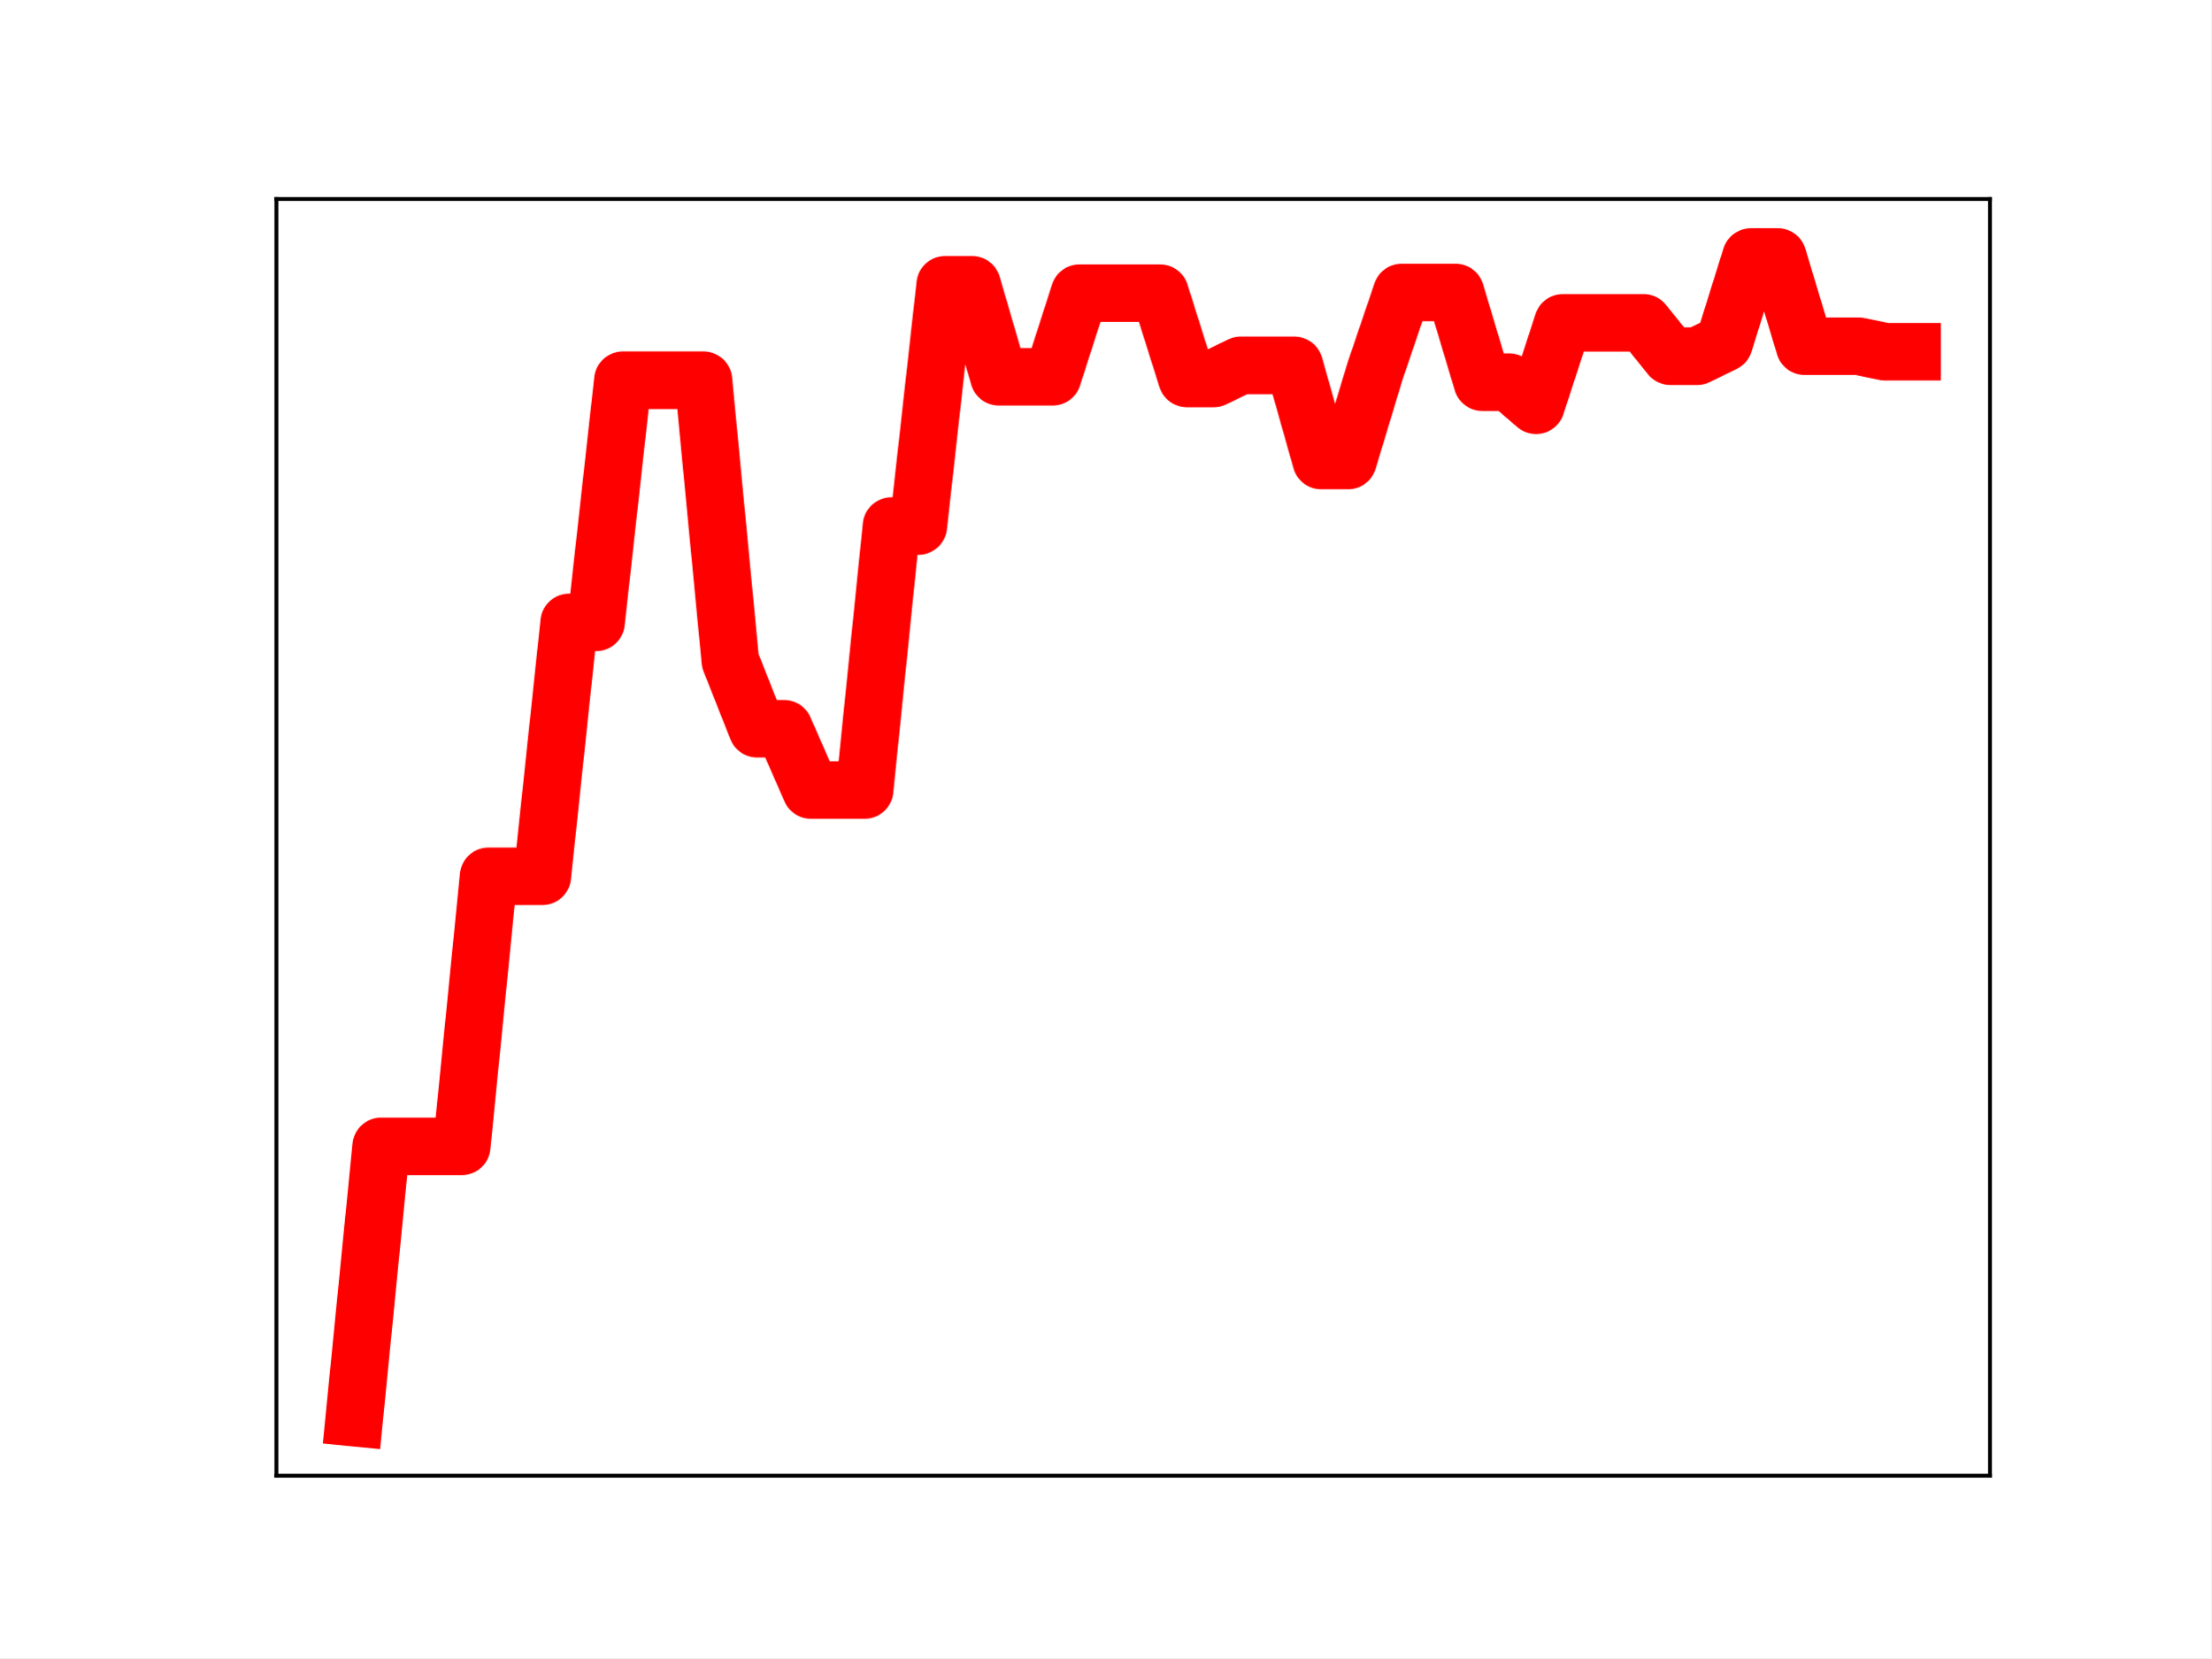
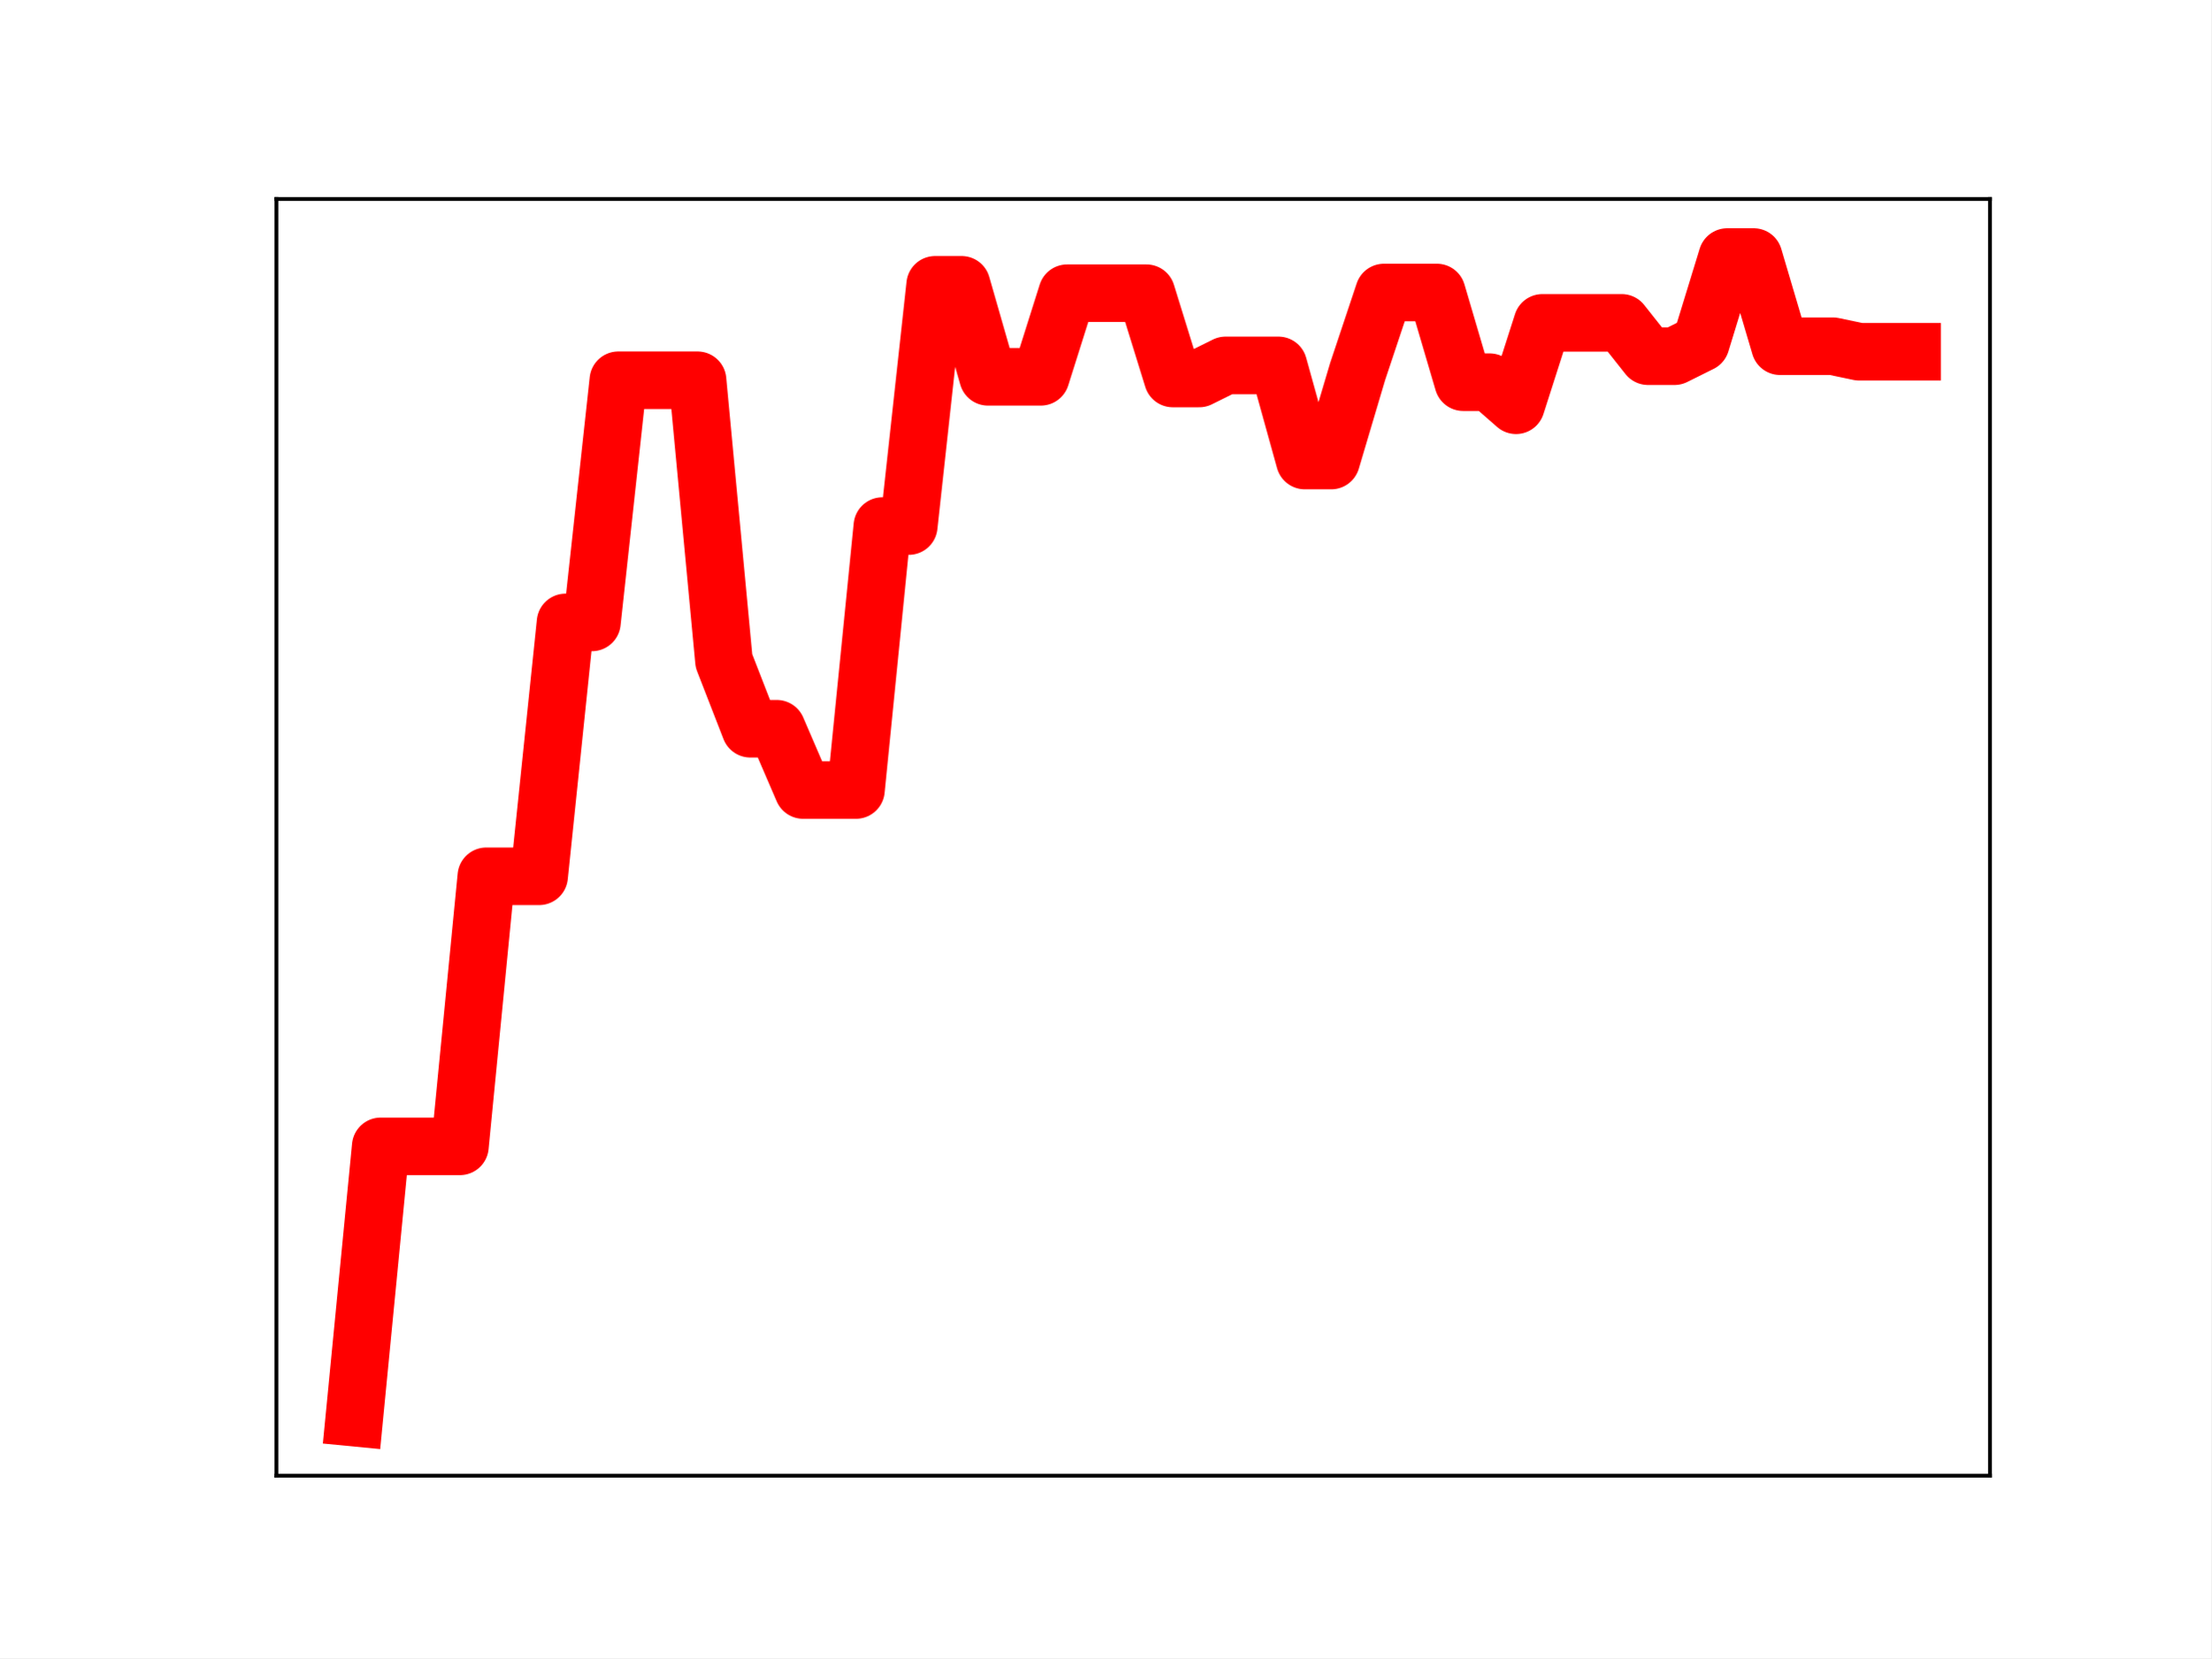
<svg xmlns="http://www.w3.org/2000/svg" xmlns:xlink="http://www.w3.org/1999/xlink" height="345.6pt" version="1.1" viewBox="0 0 460.8 345.6" width="460.8pt">
  <defs>
    <style type="text/css">
*{stroke-linecap:butt;stroke-linejoin:round;}
  </style>
  </defs>
  <g id="figure_1">
    <g id="patch_1">
      <path d="M 0 345.6  L 460.8 345.6  L 460.8 0  L 0 0  z " style="fill:#ffffff;" />
    </g>
    <g id="axes_1">
      <g id="patch_2">
        <path d="M 57.6 307.584  L 414.72 307.584  L 414.72 41.472  L 57.6 41.472  z " style="fill:#ffffff;" />
      </g>
      <g id="line2d_1">
-         <path clip-path="url(#p2b90d12c64)" d="M 73.833 295.488  L 79.43 238.94  L 85.028 238.94  L 90.625 238.94  L 96.223 238.94  L 101.82 182.646  L 107.418 182.646  L 113.015 182.646  L 118.613 129.727  L 124.21 129.727  L 129.808 79.251  L 135.405 79.251  L 141.003 79.251  L 146.6 79.251  L 152.198 137.743  L 157.795 151.89  L 163.393 151.89  L 168.99 164.662  L 174.588 164.662  L 180.185 164.662  L 185.783 109.646  L 191.38 109.646  L 196.978 59.353  L 202.575 59.353  L 208.173 78.533  L 213.77 78.533  L 219.368 78.533  L 224.965 61.105  L 230.563 61.105  L 236.16 61.105  L 241.757 61.105  L 247.355 78.882  L 252.952 78.882  L 258.55 76.153  L 264.147 76.153  L 269.745 76.153  L 275.342 95.984  L 280.94 95.984  L 286.537 77.451  L 292.135 60.958  L 297.732 60.958  L 303.33 60.958  L 308.927 79.655  L 314.525 79.655  L 320.122 84.464  L 325.72 67.286  L 331.317 67.286  L 336.915 67.286  L 342.512 67.286  L 348.11 74.239  L 353.707 74.239  L 359.305 71.501  L 364.902 53.568  L 370.5 53.568  L 376.097 72.158  L 381.695 72.158  L 387.292 72.158  L 392.89 73.311  L 398.487 73.311  " style="fill:none;stroke:#ff0000;stroke-linecap:square;stroke-width:12;" />
+         <path clip-path="url(#p27e31da577)" d="M 73.833 295.488  L 79.335 238.94  L 84.838 238.94  L 90.341 238.94  L 95.843 238.94  L 101.346 182.646  L 106.848 182.646  L 112.351 182.646  L 117.854 129.727  L 123.356 129.727  L 128.859 79.251  L 134.362 79.251  L 139.864 79.251  L 145.367 79.251  L 150.869 137.743  L 156.372 151.89  L 161.875 151.89  L 167.377 164.662  L 172.88 164.662  L 178.382 164.662  L 183.885 109.646  L 189.388 109.646  L 194.89 59.353  L 200.393 59.353  L 205.896 78.533  L 211.398 78.533  L 216.901 78.533  L 222.403 61.105  L 227.906 61.105  L 233.409 61.105  L 238.911 61.105  L 244.414 78.882  L 249.917 78.882  L 255.419 76.153  L 260.922 76.153  L 266.424 76.153  L 271.927 95.984  L 277.43 95.984  L 282.932 77.451  L 288.435 60.958  L 293.938 60.958  L 299.44 60.958  L 304.943 79.655  L 310.445 79.655  L 315.948 84.464  L 321.451 67.286  L 326.953 67.286  L 332.456 67.286  L 337.958 67.286  L 343.461 74.239  L 348.964 74.239  L 354.466 71.501  L 359.969 53.568  L 365.472 53.568  L 370.974 72.158  L 376.477 72.158  L 381.979 72.158  L 387.482 73.311  L 392.985 73.311  L 398.487 73.311  " style="fill:none;stroke:#ff0000;stroke-linecap:square;stroke-width:12;" />
        <defs>
-           <path d="M 0 3  C 0.796 3 1.559 2.684 2.121 2.121  C 2.684 1.559 3 0.796 3 0  C 3 -0.796 2.684 -1.559 2.121 -2.121  C 1.559 -2.684 0.796 -3 0 -3  C -0.796 -3 -1.559 -2.684 -2.121 -2.121  C -2.684 -1.559 -3 -0.796 -3 0  C -3 0.796 -2.684 1.559 -2.121 2.121  C -1.559 2.684 -0.796 3 0 3  z " id="m2ef2a1032c" style="stroke:#ff0000;" />
+           <path d="M 0 3  C 0.796 3 1.559 2.684 2.121 2.121  C 2.684 1.559 3 0.796 3 0  C 3 -0.796 2.684 -1.559 2.121 -2.121  C 1.559 -2.684 0.796 -3 0 -3  C -0.796 -3 -1.559 -2.684 -2.121 -2.121  C -2.684 -1.559 -3 -0.796 -3 0  C -3 0.796 -2.684 1.559 -2.121 2.121  C -1.559 2.684 -0.796 3 0 3  z " id="m7f5f8e1050" style="stroke:#ff0000;" />
        </defs>
-         <g clip-path="url(#p2b90d12c64)">
-           <use style="fill:#ff0000;stroke:#ff0000;" x="73.833" xlink:href="#m2ef2a1032c" y="295.488" />
-           <use style="fill:#ff0000;stroke:#ff0000;" x="79.43" xlink:href="#m2ef2a1032c" y="238.94" />
-           <use style="fill:#ff0000;stroke:#ff0000;" x="85.028" xlink:href="#m2ef2a1032c" y="238.94" />
-           <use style="fill:#ff0000;stroke:#ff0000;" x="90.625" xlink:href="#m2ef2a1032c" y="238.94" />
-           <use style="fill:#ff0000;stroke:#ff0000;" x="96.223" xlink:href="#m2ef2a1032c" y="238.94" />
-           <use style="fill:#ff0000;stroke:#ff0000;" x="101.82" xlink:href="#m2ef2a1032c" y="182.646" />
-           <use style="fill:#ff0000;stroke:#ff0000;" x="107.418" xlink:href="#m2ef2a1032c" y="182.646" />
-           <use style="fill:#ff0000;stroke:#ff0000;" x="113.015" xlink:href="#m2ef2a1032c" y="182.646" />
-           <use style="fill:#ff0000;stroke:#ff0000;" x="118.613" xlink:href="#m2ef2a1032c" y="129.727" />
-           <use style="fill:#ff0000;stroke:#ff0000;" x="124.21" xlink:href="#m2ef2a1032c" y="129.727" />
-           <use style="fill:#ff0000;stroke:#ff0000;" x="129.808" xlink:href="#m2ef2a1032c" y="79.251" />
-           <use style="fill:#ff0000;stroke:#ff0000;" x="135.405" xlink:href="#m2ef2a1032c" y="79.251" />
-           <use style="fill:#ff0000;stroke:#ff0000;" x="141.003" xlink:href="#m2ef2a1032c" y="79.251" />
-           <use style="fill:#ff0000;stroke:#ff0000;" x="146.6" xlink:href="#m2ef2a1032c" y="79.251" />
-           <use style="fill:#ff0000;stroke:#ff0000;" x="152.198" xlink:href="#m2ef2a1032c" y="137.743" />
-           <use style="fill:#ff0000;stroke:#ff0000;" x="157.795" xlink:href="#m2ef2a1032c" y="151.89" />
-           <use style="fill:#ff0000;stroke:#ff0000;" x="163.393" xlink:href="#m2ef2a1032c" y="151.89" />
-           <use style="fill:#ff0000;stroke:#ff0000;" x="168.99" xlink:href="#m2ef2a1032c" y="164.662" />
-           <use style="fill:#ff0000;stroke:#ff0000;" x="174.588" xlink:href="#m2ef2a1032c" y="164.662" />
-           <use style="fill:#ff0000;stroke:#ff0000;" x="180.185" xlink:href="#m2ef2a1032c" y="164.662" />
-           <use style="fill:#ff0000;stroke:#ff0000;" x="185.783" xlink:href="#m2ef2a1032c" y="109.646" />
-           <use style="fill:#ff0000;stroke:#ff0000;" x="191.38" xlink:href="#m2ef2a1032c" y="109.646" />
-           <use style="fill:#ff0000;stroke:#ff0000;" x="196.978" xlink:href="#m2ef2a1032c" y="59.353" />
-           <use style="fill:#ff0000;stroke:#ff0000;" x="202.575" xlink:href="#m2ef2a1032c" y="59.353" />
-           <use style="fill:#ff0000;stroke:#ff0000;" x="208.173" xlink:href="#m2ef2a1032c" y="78.533" />
-           <use style="fill:#ff0000;stroke:#ff0000;" x="213.77" xlink:href="#m2ef2a1032c" y="78.533" />
-           <use style="fill:#ff0000;stroke:#ff0000;" x="219.368" xlink:href="#m2ef2a1032c" y="78.533" />
-           <use style="fill:#ff0000;stroke:#ff0000;" x="224.965" xlink:href="#m2ef2a1032c" y="61.105" />
-           <use style="fill:#ff0000;stroke:#ff0000;" x="230.563" xlink:href="#m2ef2a1032c" y="61.105" />
-           <use style="fill:#ff0000;stroke:#ff0000;" x="236.16" xlink:href="#m2ef2a1032c" y="61.105" />
-           <use style="fill:#ff0000;stroke:#ff0000;" x="241.757" xlink:href="#m2ef2a1032c" y="61.105" />
-           <use style="fill:#ff0000;stroke:#ff0000;" x="247.355" xlink:href="#m2ef2a1032c" y="78.882" />
-           <use style="fill:#ff0000;stroke:#ff0000;" x="252.952" xlink:href="#m2ef2a1032c" y="78.882" />
-           <use style="fill:#ff0000;stroke:#ff0000;" x="258.55" xlink:href="#m2ef2a1032c" y="76.153" />
-           <use style="fill:#ff0000;stroke:#ff0000;" x="264.147" xlink:href="#m2ef2a1032c" y="76.153" />
-           <use style="fill:#ff0000;stroke:#ff0000;" x="269.745" xlink:href="#m2ef2a1032c" y="76.153" />
-           <use style="fill:#ff0000;stroke:#ff0000;" x="275.342" xlink:href="#m2ef2a1032c" y="95.984" />
-           <use style="fill:#ff0000;stroke:#ff0000;" x="280.94" xlink:href="#m2ef2a1032c" y="95.984" />
-           <use style="fill:#ff0000;stroke:#ff0000;" x="286.537" xlink:href="#m2ef2a1032c" y="77.451" />
-           <use style="fill:#ff0000;stroke:#ff0000;" x="292.135" xlink:href="#m2ef2a1032c" y="60.958" />
-           <use style="fill:#ff0000;stroke:#ff0000;" x="297.732" xlink:href="#m2ef2a1032c" y="60.958" />
-           <use style="fill:#ff0000;stroke:#ff0000;" x="303.33" xlink:href="#m2ef2a1032c" y="60.958" />
-           <use style="fill:#ff0000;stroke:#ff0000;" x="308.927" xlink:href="#m2ef2a1032c" y="79.655" />
-           <use style="fill:#ff0000;stroke:#ff0000;" x="314.525" xlink:href="#m2ef2a1032c" y="79.655" />
-           <use style="fill:#ff0000;stroke:#ff0000;" x="320.122" xlink:href="#m2ef2a1032c" y="84.464" />
-           <use style="fill:#ff0000;stroke:#ff0000;" x="325.72" xlink:href="#m2ef2a1032c" y="67.286" />
-           <use style="fill:#ff0000;stroke:#ff0000;" x="331.317" xlink:href="#m2ef2a1032c" y="67.286" />
-           <use style="fill:#ff0000;stroke:#ff0000;" x="336.915" xlink:href="#m2ef2a1032c" y="67.286" />
-           <use style="fill:#ff0000;stroke:#ff0000;" x="342.512" xlink:href="#m2ef2a1032c" y="67.286" />
-           <use style="fill:#ff0000;stroke:#ff0000;" x="348.11" xlink:href="#m2ef2a1032c" y="74.239" />
-           <use style="fill:#ff0000;stroke:#ff0000;" x="353.707" xlink:href="#m2ef2a1032c" y="74.239" />
-           <use style="fill:#ff0000;stroke:#ff0000;" x="359.305" xlink:href="#m2ef2a1032c" y="71.501" />
-           <use style="fill:#ff0000;stroke:#ff0000;" x="364.902" xlink:href="#m2ef2a1032c" y="53.568" />
-           <use style="fill:#ff0000;stroke:#ff0000;" x="370.5" xlink:href="#m2ef2a1032c" y="53.568" />
-           <use style="fill:#ff0000;stroke:#ff0000;" x="376.097" xlink:href="#m2ef2a1032c" y="72.158" />
-           <use style="fill:#ff0000;stroke:#ff0000;" x="381.695" xlink:href="#m2ef2a1032c" y="72.158" />
-           <use style="fill:#ff0000;stroke:#ff0000;" x="387.292" xlink:href="#m2ef2a1032c" y="72.158" />
-           <use style="fill:#ff0000;stroke:#ff0000;" x="392.89" xlink:href="#m2ef2a1032c" y="73.311" />
-           <use style="fill:#ff0000;stroke:#ff0000;" x="398.487" xlink:href="#m2ef2a1032c" y="73.311" />
+         <g clip-path="url(#p27e31da577)">
+           <use style="fill:#ff0000;stroke:#ff0000;" x="73.833" xlink:href="#m7f5f8e1050" y="295.488" />
+           <use style="fill:#ff0000;stroke:#ff0000;" x="79.335" xlink:href="#m7f5f8e1050" y="238.94" />
+           <use style="fill:#ff0000;stroke:#ff0000;" x="84.838" xlink:href="#m7f5f8e1050" y="238.94" />
+           <use style="fill:#ff0000;stroke:#ff0000;" x="90.341" xlink:href="#m7f5f8e1050" y="238.94" />
+           <use style="fill:#ff0000;stroke:#ff0000;" x="95.843" xlink:href="#m7f5f8e1050" y="238.94" />
+           <use style="fill:#ff0000;stroke:#ff0000;" x="101.346" xlink:href="#m7f5f8e1050" y="182.646" />
+           <use style="fill:#ff0000;stroke:#ff0000;" x="106.848" xlink:href="#m7f5f8e1050" y="182.646" />
+           <use style="fill:#ff0000;stroke:#ff0000;" x="112.351" xlink:href="#m7f5f8e1050" y="182.646" />
+           <use style="fill:#ff0000;stroke:#ff0000;" x="117.854" xlink:href="#m7f5f8e1050" y="129.727" />
+           <use style="fill:#ff0000;stroke:#ff0000;" x="123.356" xlink:href="#m7f5f8e1050" y="129.727" />
+           <use style="fill:#ff0000;stroke:#ff0000;" x="128.859" xlink:href="#m7f5f8e1050" y="79.251" />
+           <use style="fill:#ff0000;stroke:#ff0000;" x="134.362" xlink:href="#m7f5f8e1050" y="79.251" />
+           <use style="fill:#ff0000;stroke:#ff0000;" x="139.864" xlink:href="#m7f5f8e1050" y="79.251" />
+           <use style="fill:#ff0000;stroke:#ff0000;" x="145.367" xlink:href="#m7f5f8e1050" y="79.251" />
+           <use style="fill:#ff0000;stroke:#ff0000;" x="150.869" xlink:href="#m7f5f8e1050" y="137.743" />
+           <use style="fill:#ff0000;stroke:#ff0000;" x="156.372" xlink:href="#m7f5f8e1050" y="151.89" />
+           <use style="fill:#ff0000;stroke:#ff0000;" x="161.875" xlink:href="#m7f5f8e1050" y="151.89" />
+           <use style="fill:#ff0000;stroke:#ff0000;" x="167.377" xlink:href="#m7f5f8e1050" y="164.662" />
+           <use style="fill:#ff0000;stroke:#ff0000;" x="172.88" xlink:href="#m7f5f8e1050" y="164.662" />
+           <use style="fill:#ff0000;stroke:#ff0000;" x="178.382" xlink:href="#m7f5f8e1050" y="164.662" />
+           <use style="fill:#ff0000;stroke:#ff0000;" x="183.885" xlink:href="#m7f5f8e1050" y="109.646" />
+           <use style="fill:#ff0000;stroke:#ff0000;" x="189.388" xlink:href="#m7f5f8e1050" y="109.646" />
+           <use style="fill:#ff0000;stroke:#ff0000;" x="194.89" xlink:href="#m7f5f8e1050" y="59.353" />
+           <use style="fill:#ff0000;stroke:#ff0000;" x="200.393" xlink:href="#m7f5f8e1050" y="59.353" />
+           <use style="fill:#ff0000;stroke:#ff0000;" x="205.896" xlink:href="#m7f5f8e1050" y="78.533" />
+           <use style="fill:#ff0000;stroke:#ff0000;" x="211.398" xlink:href="#m7f5f8e1050" y="78.533" />
+           <use style="fill:#ff0000;stroke:#ff0000;" x="216.901" xlink:href="#m7f5f8e1050" y="78.533" />
+           <use style="fill:#ff0000;stroke:#ff0000;" x="222.403" xlink:href="#m7f5f8e1050" y="61.105" />
+           <use style="fill:#ff0000;stroke:#ff0000;" x="227.906" xlink:href="#m7f5f8e1050" y="61.105" />
+           <use style="fill:#ff0000;stroke:#ff0000;" x="233.409" xlink:href="#m7f5f8e1050" y="61.105" />
+           <use style="fill:#ff0000;stroke:#ff0000;" x="238.911" xlink:href="#m7f5f8e1050" y="61.105" />
+           <use style="fill:#ff0000;stroke:#ff0000;" x="244.414" xlink:href="#m7f5f8e1050" y="78.882" />
+           <use style="fill:#ff0000;stroke:#ff0000;" x="249.917" xlink:href="#m7f5f8e1050" y="78.882" />
+           <use style="fill:#ff0000;stroke:#ff0000;" x="255.419" xlink:href="#m7f5f8e1050" y="76.153" />
+           <use style="fill:#ff0000;stroke:#ff0000;" x="260.922" xlink:href="#m7f5f8e1050" y="76.153" />
+           <use style="fill:#ff0000;stroke:#ff0000;" x="266.424" xlink:href="#m7f5f8e1050" y="76.153" />
+           <use style="fill:#ff0000;stroke:#ff0000;" x="271.927" xlink:href="#m7f5f8e1050" y="95.984" />
+           <use style="fill:#ff0000;stroke:#ff0000;" x="277.43" xlink:href="#m7f5f8e1050" y="95.984" />
+           <use style="fill:#ff0000;stroke:#ff0000;" x="282.932" xlink:href="#m7f5f8e1050" y="77.451" />
+           <use style="fill:#ff0000;stroke:#ff0000;" x="288.435" xlink:href="#m7f5f8e1050" y="60.958" />
+           <use style="fill:#ff0000;stroke:#ff0000;" x="293.938" xlink:href="#m7f5f8e1050" y="60.958" />
+           <use style="fill:#ff0000;stroke:#ff0000;" x="299.44" xlink:href="#m7f5f8e1050" y="60.958" />
+           <use style="fill:#ff0000;stroke:#ff0000;" x="304.943" xlink:href="#m7f5f8e1050" y="79.655" />
+           <use style="fill:#ff0000;stroke:#ff0000;" x="310.445" xlink:href="#m7f5f8e1050" y="79.655" />
+           <use style="fill:#ff0000;stroke:#ff0000;" x="315.948" xlink:href="#m7f5f8e1050" y="84.464" />
+           <use style="fill:#ff0000;stroke:#ff0000;" x="321.451" xlink:href="#m7f5f8e1050" y="67.286" />
+           <use style="fill:#ff0000;stroke:#ff0000;" x="326.953" xlink:href="#m7f5f8e1050" y="67.286" />
+           <use style="fill:#ff0000;stroke:#ff0000;" x="332.456" xlink:href="#m7f5f8e1050" y="67.286" />
+           <use style="fill:#ff0000;stroke:#ff0000;" x="337.958" xlink:href="#m7f5f8e1050" y="67.286" />
+           <use style="fill:#ff0000;stroke:#ff0000;" x="343.461" xlink:href="#m7f5f8e1050" y="74.239" />
+           <use style="fill:#ff0000;stroke:#ff0000;" x="348.964" xlink:href="#m7f5f8e1050" y="74.239" />
+           <use style="fill:#ff0000;stroke:#ff0000;" x="354.466" xlink:href="#m7f5f8e1050" y="71.501" />
+           <use style="fill:#ff0000;stroke:#ff0000;" x="359.969" xlink:href="#m7f5f8e1050" y="53.568" />
+           <use style="fill:#ff0000;stroke:#ff0000;" x="365.472" xlink:href="#m7f5f8e1050" y="53.568" />
+           <use style="fill:#ff0000;stroke:#ff0000;" x="370.974" xlink:href="#m7f5f8e1050" y="72.158" />
+           <use style="fill:#ff0000;stroke:#ff0000;" x="376.477" xlink:href="#m7f5f8e1050" y="72.158" />
+           <use style="fill:#ff0000;stroke:#ff0000;" x="381.979" xlink:href="#m7f5f8e1050" y="72.158" />
+           <use style="fill:#ff0000;stroke:#ff0000;" x="387.482" xlink:href="#m7f5f8e1050" y="73.311" />
+           <use style="fill:#ff0000;stroke:#ff0000;" x="392.985" xlink:href="#m7f5f8e1050" y="73.311" />
+           <use style="fill:#ff0000;stroke:#ff0000;" x="398.487" xlink:href="#m7f5f8e1050" y="73.311" />
        </g>
      </g>
      <g id="patch_3">
        <path d="M 57.6 307.584  L 57.6 41.472  " style="fill:none;stroke:#000000;stroke-linecap:square;stroke-linejoin:miter;stroke-width:0.8;" />
      </g>
      <g id="patch_4">
        <path d="M 414.72 307.584  L 414.72 41.472  " style="fill:none;stroke:#000000;stroke-linecap:square;stroke-linejoin:miter;stroke-width:0.8;" />
      </g>
      <g id="patch_5">
        <path d="M 57.6 307.584  L 414.72 307.584  " style="fill:none;stroke:#000000;stroke-linecap:square;stroke-linejoin:miter;stroke-width:0.8;" />
      </g>
      <g id="patch_6">
        <path d="M 57.6 41.472  L 414.72 41.472  " style="fill:none;stroke:#000000;stroke-linecap:square;stroke-linejoin:miter;stroke-width:0.8;" />
      </g>
    </g>
  </g>
  <defs>
-     <clipPath id="p2b90d12c64">
+     <clipPath id="p27e31da577">
      <rect height="266.112" width="357.12" x="57.6" y="41.472" />
    </clipPath>
  </defs>
</svg>
